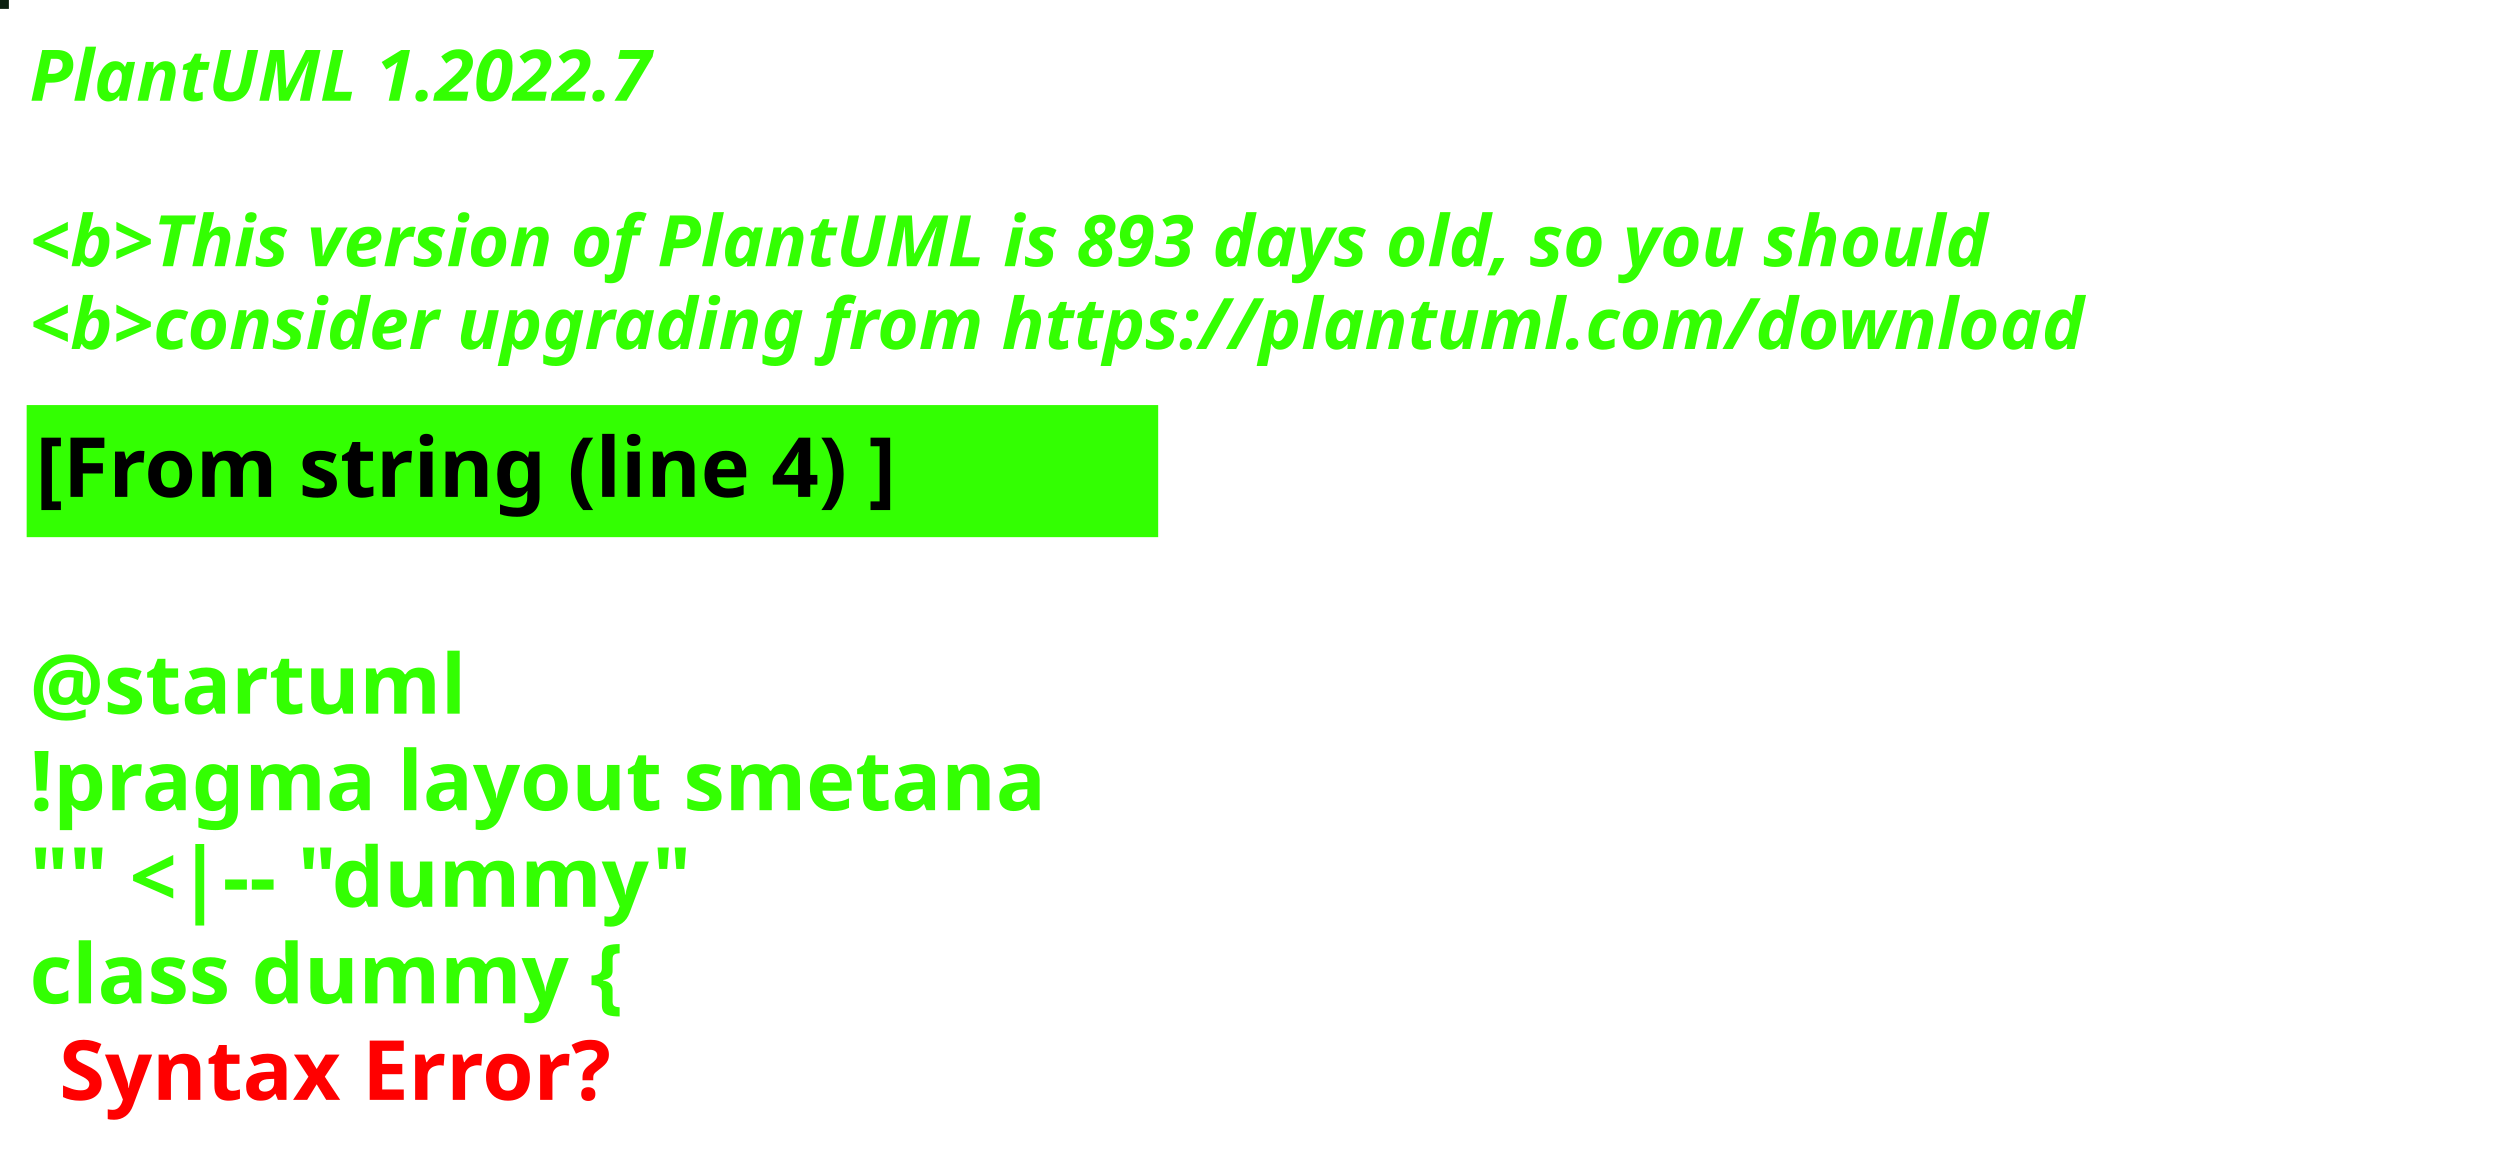
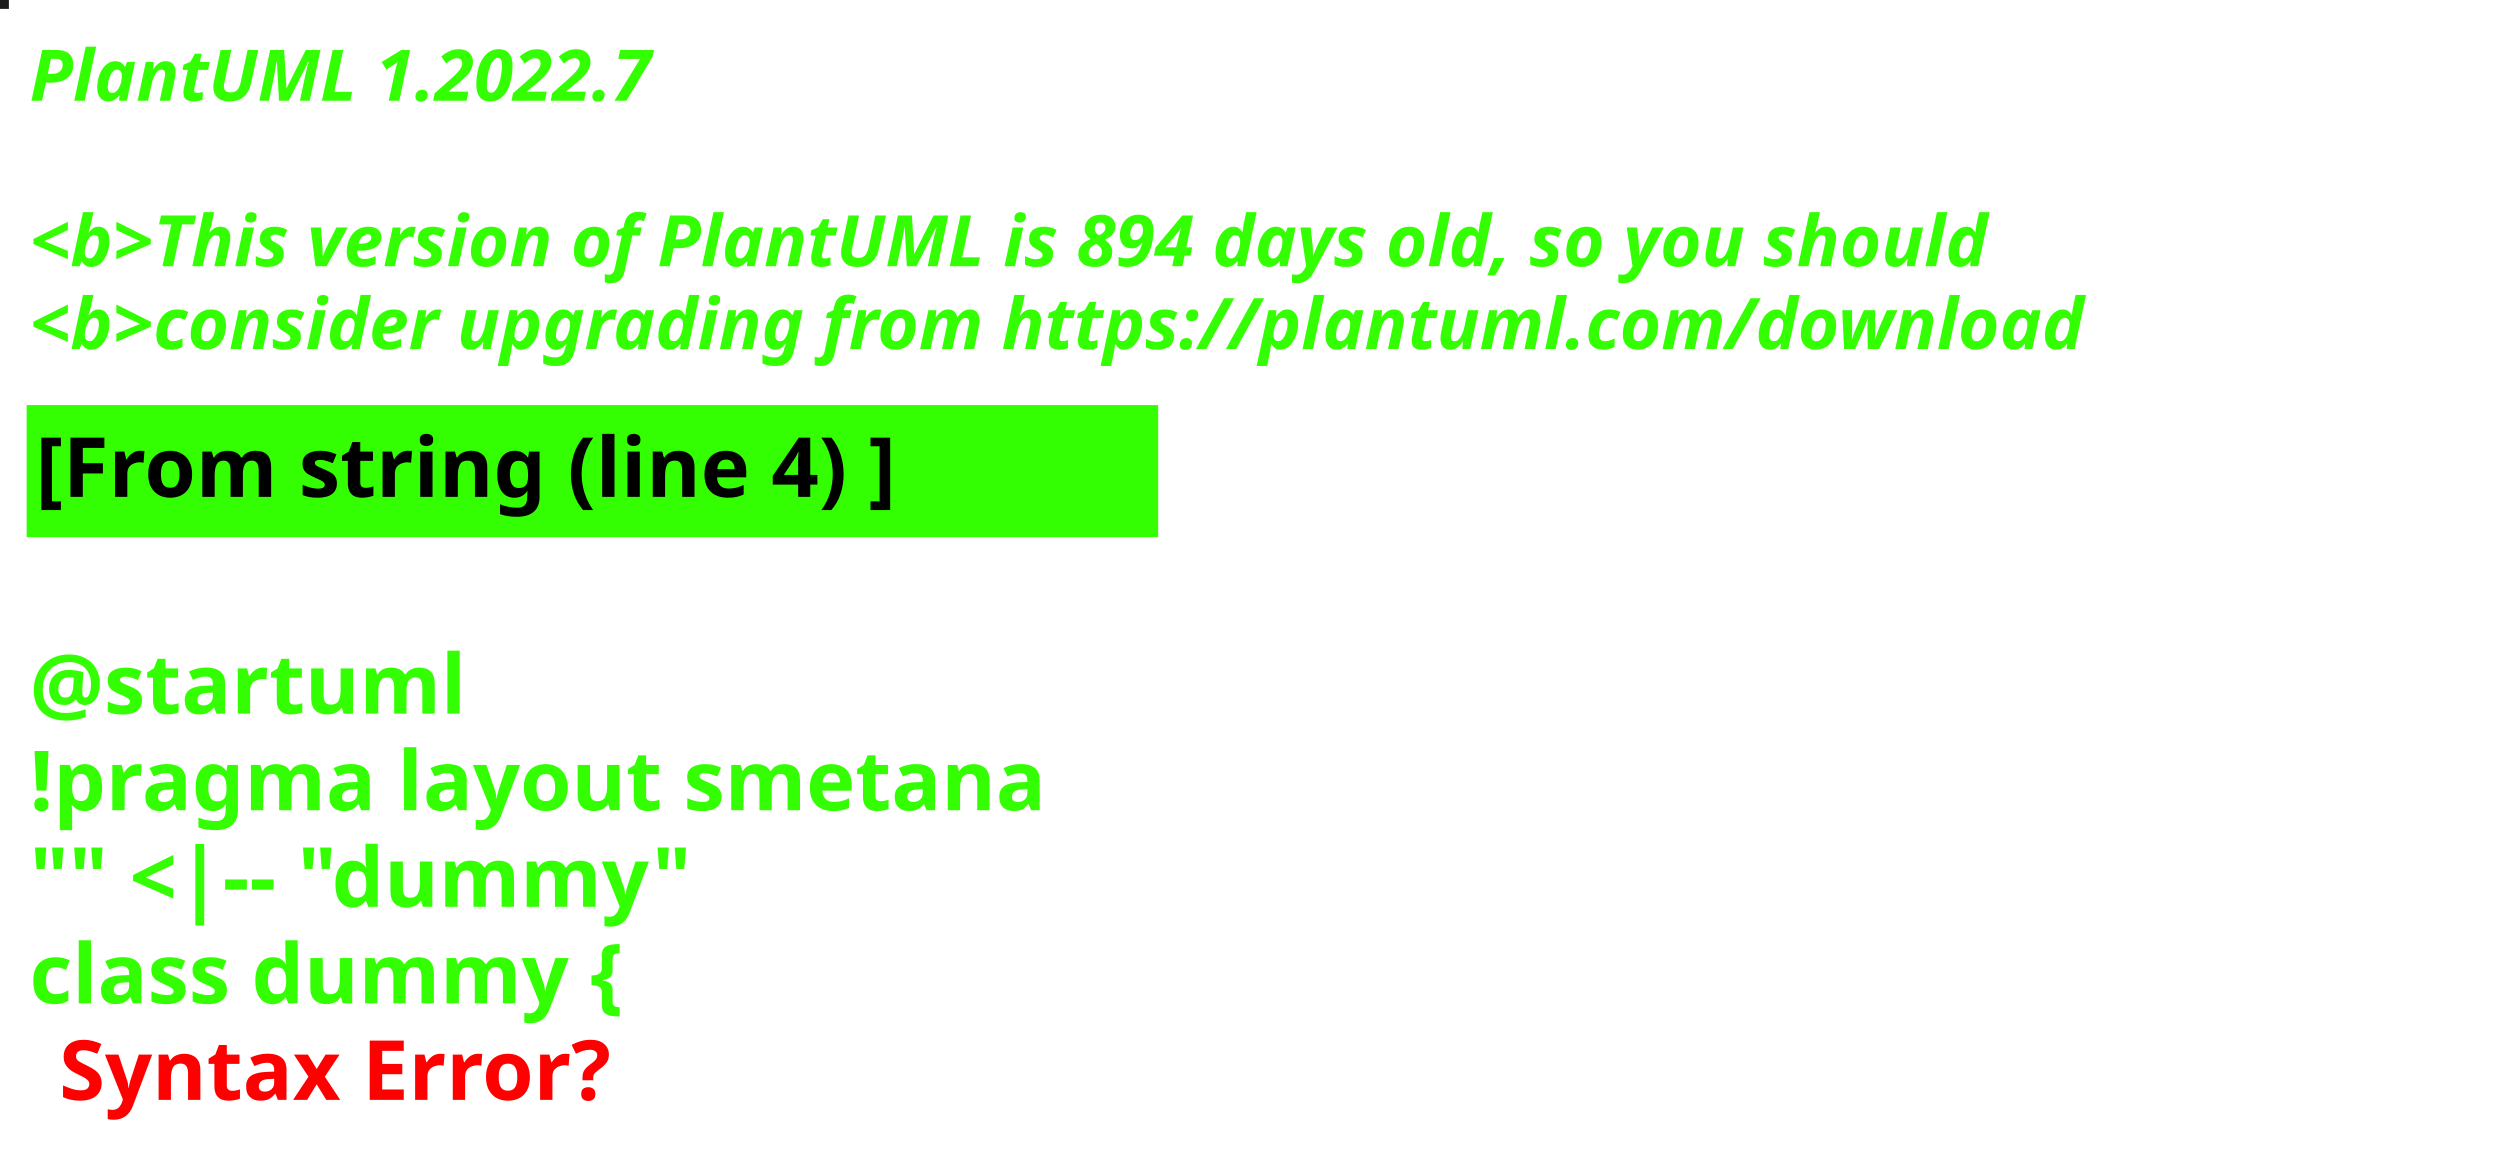
<svg xmlns="http://www.w3.org/2000/svg" contentStyleType="text/css" height="194px" preserveAspectRatio="none" style="width:422px;height:194px;background:#000000;" version="1.1" viewBox="0 0 422 194" width="422px" zoomAndPan="magnify">
  <defs />
  <g>
-     <rect fill="#0B2010" height="1" style="stroke:#0B2010;stroke-width:1.0;" width="1" x="0" y="0" />
+     <rect fill="#1C1B1E" height="1" style="stroke:#1C1B1E;stroke-width:1.0;" width="1" x="0" y="0" />
    <text fill="#33FF02" font-family="sans-serif" font-size="12" font-style="italic" font-weight="bold" lengthAdjust="spacing" textLength="127" x="5" y="17">PlantUML 1.2022.7</text>
    <text fill="#33FF02" font-family="sans-serif" font-size="12" font-style="italic" font-weight="bold" lengthAdjust="spacing" textLength="4" x="5" y="30.969"> </text>
-     <text fill="#33FF02" font-family="sans-serif" font-size="12" font-style="italic" font-weight="bold" lengthAdjust="spacing" textLength="399" x="5" y="44.938">&lt;b&gt;This version of PlantUML is 893 days old, so you should</text>
+     <text fill="#33FF02" font-family="sans-serif" font-size="12" font-style="italic" font-weight="bold" lengthAdjust="spacing" textLength="399" x="5" y="44.938">&lt;b&gt;This version of PlantUML is 894 days old, so you should</text>
    <text fill="#33FF02" font-family="sans-serif" font-size="12" font-style="italic" font-weight="bold" lengthAdjust="spacing" textLength="408" x="5" y="58.906">&lt;b&gt;consider upgrading from https://plantuml.com/download</text>
    <rect fill="#33FF02" height="21.297" style="stroke:#33FF02;stroke-width:1.0;" width="190" x="5" y="68.875" />
    <text fill="#000000" font-family="sans-serif" font-size="14" font-weight="bold" lengthAdjust="spacing" textLength="168" x="6" y="83.875">[From string (line 4) ]</text>
    <text fill="#33FF02" font-family="sans-serif" font-size="14" font-weight="bold" lengthAdjust="spacing" textLength="5" x="5" y="104.172"> </text>
    <text fill="#33FF02" font-family="sans-serif" font-size="14" font-weight="bold" lengthAdjust="spacing" textLength="79" x="5" y="120.469">@startuml</text>
    <text fill="#33FF02" font-family="sans-serif" font-size="14" font-weight="bold" lengthAdjust="spacing" textLength="190" x="5" y="136.766">!pragma layout smetana</text>
    <text fill="#33FF02" font-family="sans-serif" font-size="14" font-weight="bold" lengthAdjust="spacing" textLength="124" x="5" y="153.062">"" &lt;|-- "dummy"</text>
    <text fill="#33FF02" font-family="sans-serif" font-size="14" font-weight="bold" lengthAdjust="spacing" text-decoration="wavy underline" textLength="117" x="5" y="169.359">class dummy {</text>
    <text fill="#FF0000" font-family="sans-serif" font-size="14" font-weight="bold" lengthAdjust="spacing" textLength="106" x="10" y="185.656">Syntax Error?</text>
  </g>
</svg>
